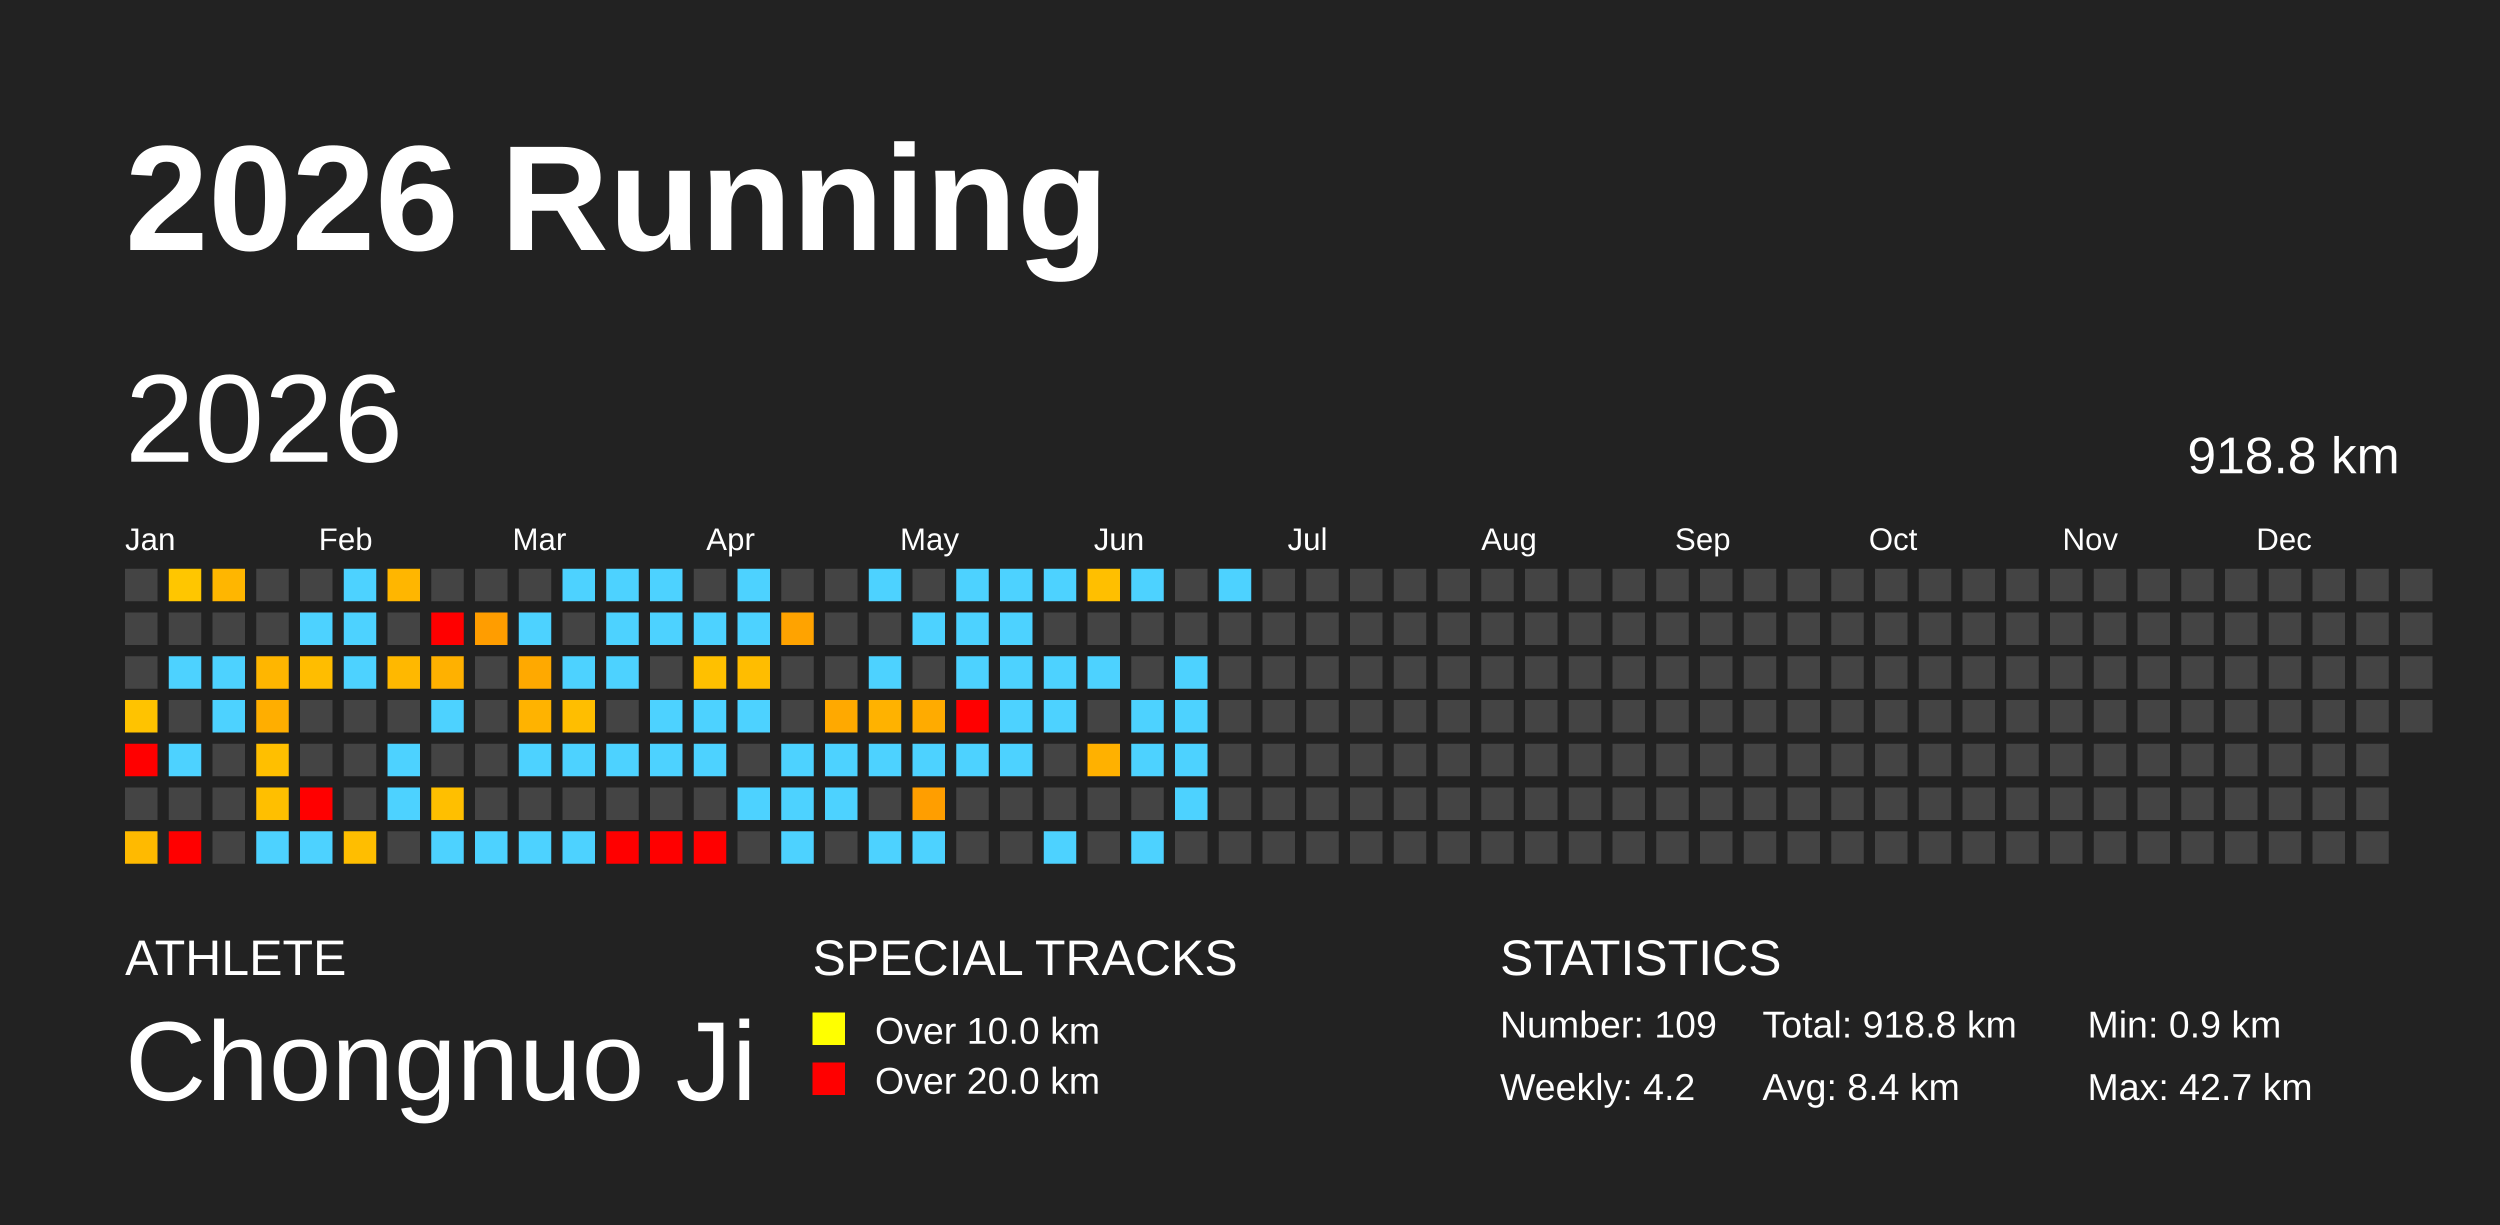
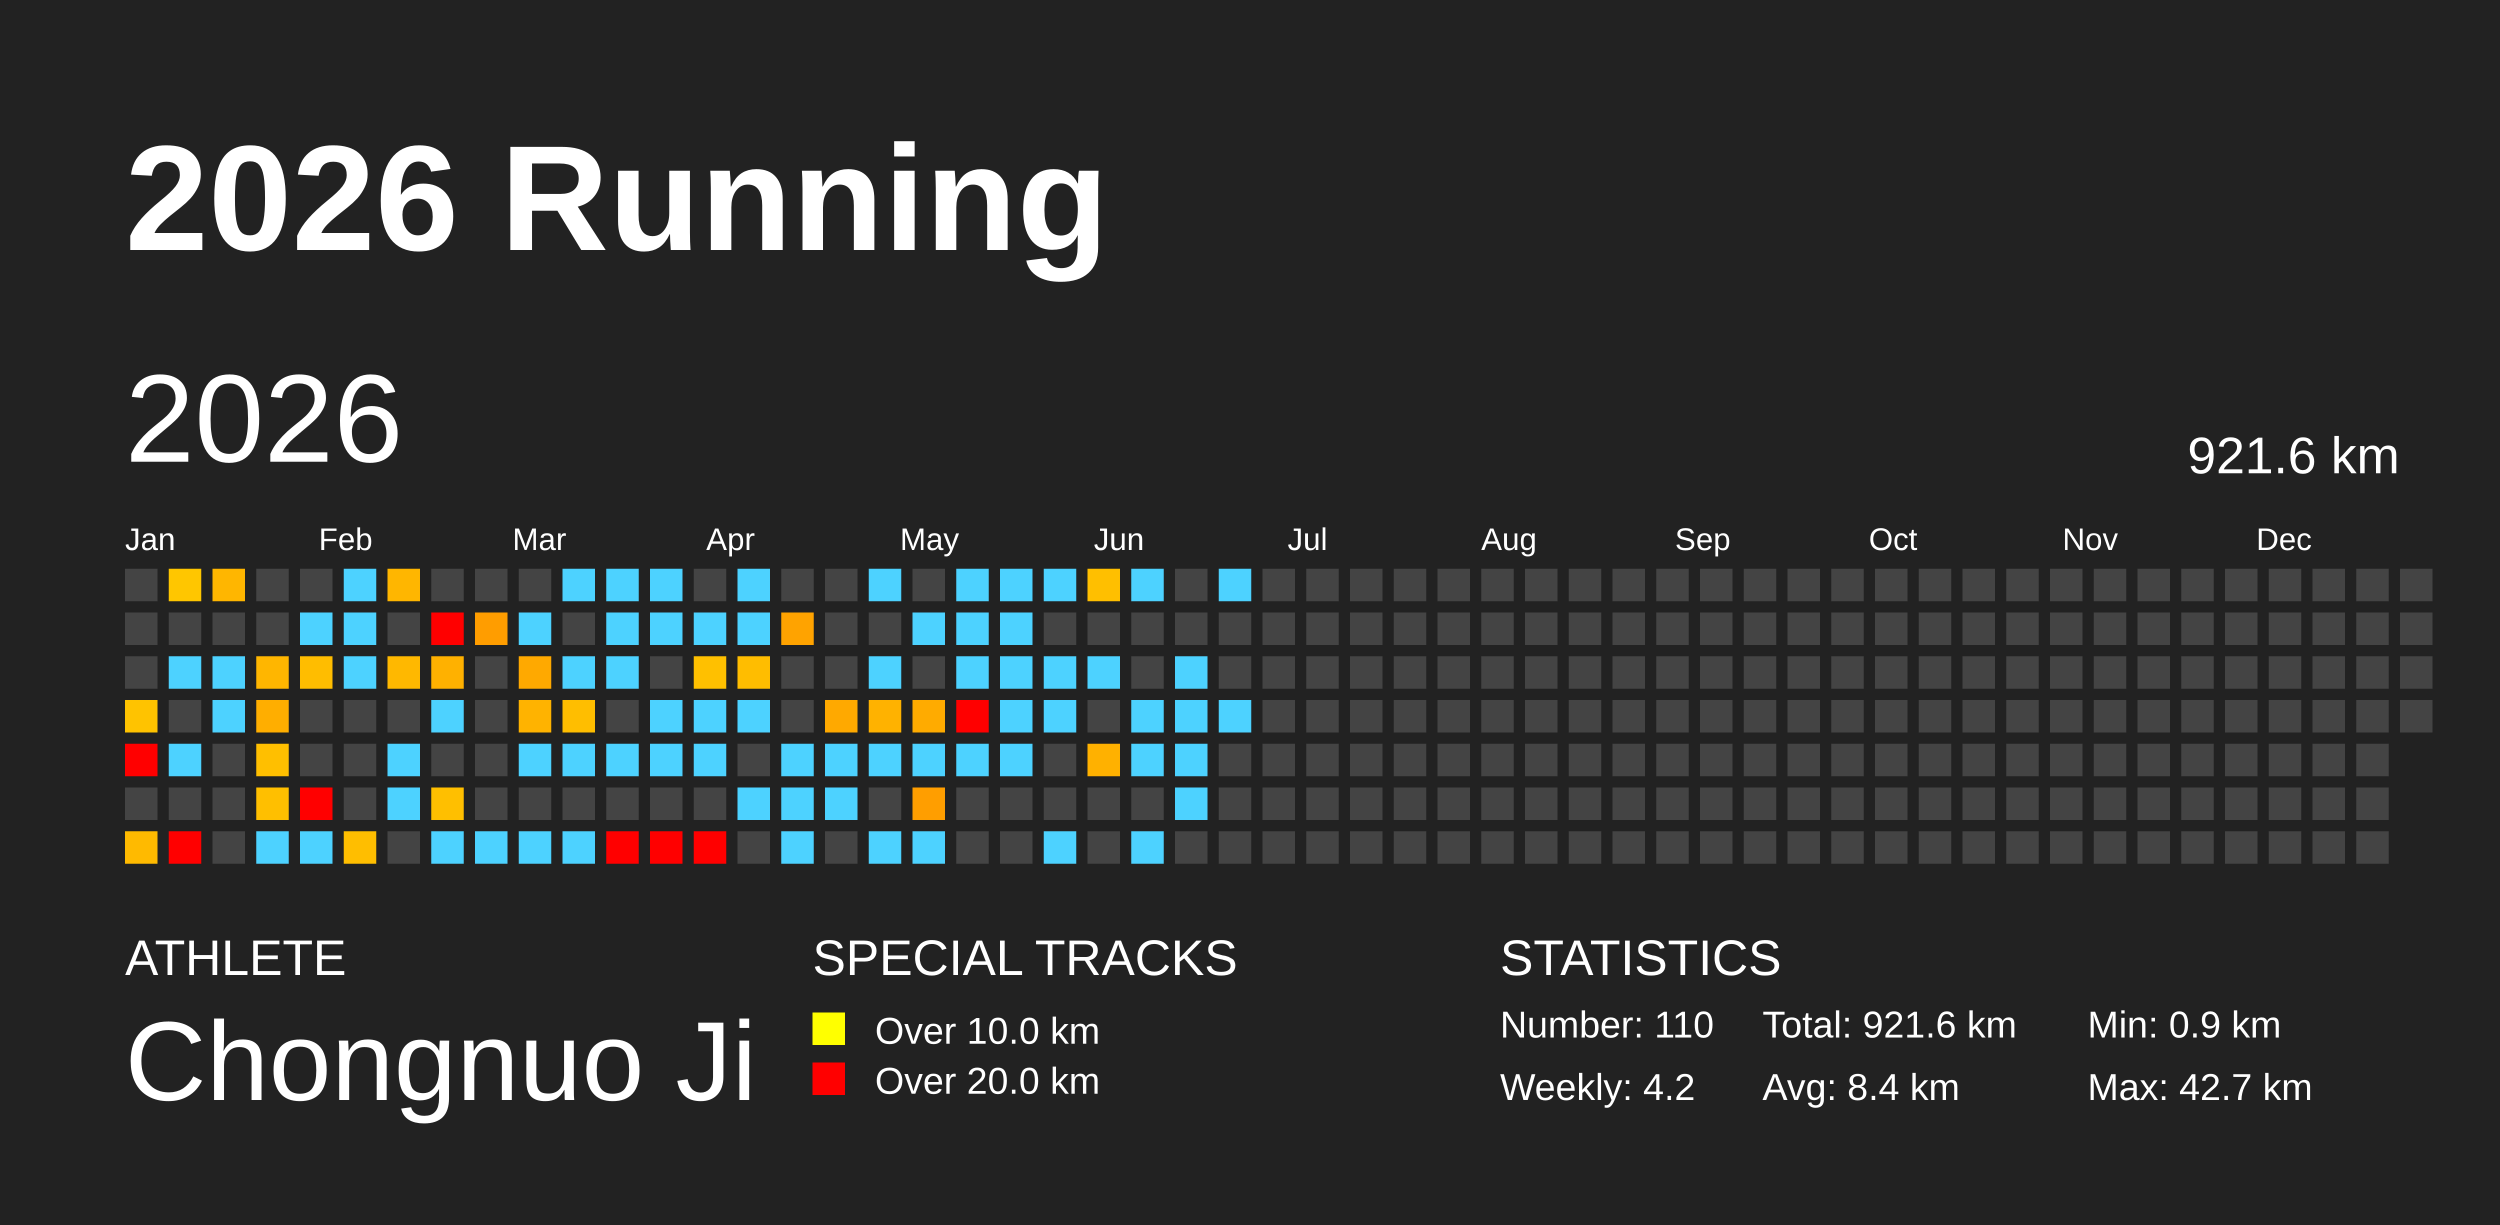
<svg xmlns="http://www.w3.org/2000/svg" baseProfile="full" height="98mm" version="1.1" viewBox="0,0,200,98" width="200mm">
  <defs />
  <rect fill="#222222" height="98" width="200" x="0" y="0" />
  <text fill="#FFFFFF" style="font-size:12px; font-family:Arial; font-weight:bold;" x="10" y="20">2026 Running</text>
  <text fill="#FFFFFF" style="font-size:4px; font-family:Arial" x="10" y="78">ATHLETE</text>
  <text fill="#FFFFFF" style="font-size:9px; font-family:Arial" x="10" y="88">Chongnuo Ji</text>
  <text fill="#FFFFFF" style="font-size:4px; font-family:Arial" x="65" y="78">SPECIAL TRACKS</text>
  <rect fill="yellow" height="2.6" width="2.6" x="65" y="81" />
  <text fill="#FFFFFF" style="font-size:3px; font-family:Arial" x="70" y="83.5">Over 10.0 km</text>
  <rect fill="red" height="2.6" width="2.6" x="65" y="85" />
  <text fill="#FFFFFF" style="font-size:3px; font-family:Arial" x="70" y="87.5">Over 20.0 km</text>
  <text fill="#FFFFFF" style="font-size:4px; font-family:Arial" x="120" y="78">STATISTICS</text>
-   <text fill="#FFFFFF" style="font-size:3px; font-family:Arial" x="120" y="83">Number: 109</text>
+   <text fill="#FFFFFF" style="font-size:3px; font-family:Arial" x="120" y="83">Number: 110</text>
  <text fill="#FFFFFF" style="font-size:3px; font-family:Arial" x="120" y="88">Weekly: 4.2</text>
-   <text fill="#FFFFFF" style="font-size:3px; font-family:Arial" x="141" y="83">Total: 918.8 km</text>
+   <text fill="#FFFFFF" style="font-size:3px; font-family:Arial" x="141" y="83">Total: 921.6 km</text>
  <text fill="#FFFFFF" style="font-size:3px; font-family:Arial" x="141" y="88">Avg: 8.4 km</text>
  <text fill="#FFFFFF" style="font-size:3px; font-family:Arial" x="167" y="83">Min: 0.9 km</text>
  <text fill="#FFFFFF" style="font-size:3px; font-family:Arial" x="167" y="88">Max: 42.7 km</text>
  <text dominant-baseline="hanging" fill="#FFFFFF" style="font-size:10.0px; font-family:Arial;" x="10" y="30">2026</text>
-   <text dominant-baseline="hanging" fill="#FFFFFF" style="font-size:4.125px; font-family:Arial;" x="175" y="35">918.8 km</text>
+   <text dominant-baseline="hanging" fill="#FFFFFF" style="font-size:4.125px; font-family:Arial;" x="175" y="35">921.6 km</text>
  <text fill="#FFFFFF" style="font-size:2.5px; font-family:Arial" x="10.0" y="44">Jan</text>
  <text fill="#FFFFFF" style="font-size:2.5px; font-family:Arial" x="25.5" y="44">Feb</text>
  <text fill="#FFFFFF" style="font-size:2.5px; font-family:Arial" x="41.0" y="44">Mar</text>
  <text fill="#FFFFFF" style="font-size:2.5px; font-family:Arial" x="56.5" y="44">Apr</text>
  <text fill="#FFFFFF" style="font-size:2.5px; font-family:Arial" x="72.0" y="44">May</text>
  <text fill="#FFFFFF" style="font-size:2.5px; font-family:Arial" x="87.5" y="44">Jun</text>
  <text fill="#FFFFFF" style="font-size:2.5px; font-family:Arial" x="103.0" y="44">Jul</text>
  <text fill="#FFFFFF" style="font-size:2.5px; font-family:Arial" x="118.5" y="44">Aug</text>
  <text fill="#FFFFFF" style="font-size:2.5px; font-family:Arial" x="134.0" y="44">Sep</text>
  <text fill="#FFFFFF" style="font-size:2.5px; font-family:Arial" x="149.5" y="44">Oct</text>
  <text fill="#FFFFFF" style="font-size:2.5px; font-family:Arial" x="165.0" y="44">Nov</text>
  <text fill="#FFFFFF" style="font-size:2.5px; font-family:Arial" x="180.5" y="44">Dec</text>
  <rect fill="#444444" height="2.6" width="2.6" x="10.0" y="45.5" />
  <rect fill="#444444" height="2.6" width="2.6" x="10.0" y="49.0" />
  <rect fill="#444444" height="2.6" width="2.6" x="10.0" y="52.5" />
  <rect fill="#ffc300" height="2.6" width="2.6" x="10.0" y="56.0" />
  <rect fill="red" height="2.6" width="2.6" x="10.0" y="59.5" />
  <rect fill="#444444" height="2.6" width="2.6" x="10.0" y="63.0" />
  <rect fill="#ffba00" height="2.6" width="2.6" x="10.0" y="66.5" />
  <rect fill="#ffc600" height="2.6" width="2.6" x="13.5" y="45.5" />
  <rect fill="#444444" height="2.6" width="2.6" x="13.5" y="49.0" />
  <rect fill="#4dd2ff" height="2.6" width="2.6" x="13.5" y="52.5" />
  <rect fill="#444444" height="2.6" width="2.6" x="13.5" y="56.0" />
  <rect fill="#4dd2ff" height="2.6" width="2.6" x="13.5" y="59.5" />
  <rect fill="#444444" height="2.6" width="2.6" x="13.5" y="63.0" />
  <rect fill="red" height="2.6" width="2.6" x="13.5" y="66.5" />
  <rect fill="#ffb600" height="2.6" width="2.6" x="17.0" y="45.5" />
  <rect fill="#444444" height="2.6" width="2.6" x="17.0" y="49.0" />
  <rect fill="#4dd2ff" height="2.6" width="2.6" x="17.0" y="52.5" />
  <rect fill="#4dd2ff" height="2.6" width="2.6" x="17.0" y="56.0" />
  <rect fill="#444444" height="2.6" width="2.6" x="17.0" y="59.5" />
  <rect fill="#444444" height="2.6" width="2.6" x="17.0" y="63.0" />
  <rect fill="#444444" height="2.6" width="2.6" x="17.0" y="66.5" />
  <rect fill="#444444" height="2.6" width="2.6" x="20.5" y="45.5" />
  <rect fill="#444444" height="2.6" width="2.6" x="20.5" y="49.0" />
  <rect fill="#ffb600" height="2.6" width="2.6" x="20.5" y="52.5" />
  <rect fill="#ffae00" height="2.6" width="2.6" x="20.5" y="56.0" />
  <rect fill="#ffbf00" height="2.6" width="2.6" x="20.5" y="59.5" />
  <rect fill="#ffbf00" height="2.6" width="2.6" x="20.5" y="63.0" />
  <rect fill="#4dd2ff" height="2.6" width="2.6" x="20.5" y="66.5" />
  <rect fill="#444444" height="2.6" width="2.6" x="24.0" y="45.5" />
  <rect fill="#4dd2ff" height="2.6" width="2.6" x="24.0" y="49.0" />
  <rect fill="#ffbd00" height="2.6" width="2.6" x="24.0" y="52.5" />
  <rect fill="#444444" height="2.6" width="2.6" x="24.0" y="56.0" />
  <rect fill="#444444" height="2.6" width="2.6" x="24.0" y="59.5" />
  <rect fill="red" height="2.6" width="2.6" x="24.0" y="63.0" />
  <rect fill="#4dd2ff" height="2.6" width="2.6" x="24.0" y="66.5" />
  <rect fill="#4dd2ff" height="2.6" width="2.6" x="27.5" y="45.5" />
  <rect fill="#4dd2ff" height="2.6" width="2.6" x="27.5" y="49.0" />
  <rect fill="#4dd2ff" height="2.6" width="2.6" x="27.5" y="52.5" />
  <rect fill="#444444" height="2.6" width="2.6" x="27.5" y="56.0" />
  <rect fill="#444444" height="2.6" width="2.6" x="27.5" y="59.5" />
  <rect fill="#444444" height="2.6" width="2.6" x="27.5" y="63.0" />
  <rect fill="#ffbe00" height="2.6" width="2.6" x="27.5" y="66.5" />
  <rect fill="#ffb600" height="2.6" width="2.6" x="31.0" y="45.5" />
  <rect fill="#444444" height="2.6" width="2.6" x="31.0" y="49.0" />
  <rect fill="#ffb800" height="2.6" width="2.6" x="31.0" y="52.5" />
  <rect fill="#444444" height="2.6" width="2.6" x="31.0" y="56.0" />
  <rect fill="#4dd2ff" height="2.6" width="2.6" x="31.0" y="59.5" />
  <rect fill="#4dd2ff" height="2.6" width="2.6" x="31.0" y="63.0" />
  <rect fill="#444444" height="2.6" width="2.6" x="31.0" y="66.5" />
  <rect fill="#444444" height="2.6" width="2.6" x="34.5" y="45.5" />
  <rect fill="red" height="2.6" width="2.6" x="34.5" y="49.0" />
  <rect fill="#ffb100" height="2.6" width="2.6" x="34.5" y="52.5" />
  <rect fill="#4dd2ff" height="2.6" width="2.6" x="34.5" y="56.0" />
  <rect fill="#444444" height="2.6" width="2.6" x="34.5" y="59.5" />
  <rect fill="#ffbf00" height="2.6" width="2.6" x="34.5" y="63.0" />
  <rect fill="#4dd2ff" height="2.6" width="2.6" x="34.5" y="66.5" />
  <rect fill="#444444" height="2.6" width="2.6" x="38.0" y="45.5" />
  <rect fill="#ff9d00" height="2.6" width="2.6" x="38.0" y="49.0" />
  <rect fill="#444444" height="2.6" width="2.6" x="38.0" y="52.5" />
  <rect fill="#444444" height="2.6" width="2.6" x="38.0" y="56.0" />
  <rect fill="#444444" height="2.6" width="2.6" x="38.0" y="59.5" />
  <rect fill="#444444" height="2.6" width="2.6" x="38.0" y="63.0" />
  <rect fill="#4dd2ff" height="2.6" width="2.6" x="38.0" y="66.5" />
  <rect fill="#444444" height="2.6" width="2.6" x="41.5" y="45.5" />
  <rect fill="#4dd2ff" height="2.6" width="2.6" x="41.5" y="49.0" />
  <rect fill="#ffa900" height="2.6" width="2.6" x="41.5" y="52.5" />
  <rect fill="#ffb300" height="2.6" width="2.6" x="41.5" y="56.0" />
  <rect fill="#4dd2ff" height="2.6" width="2.6" x="41.5" y="59.5" />
  <rect fill="#444444" height="2.6" width="2.6" x="41.5" y="63.0" />
  <rect fill="#4dd2ff" height="2.6" width="2.6" x="41.5" y="66.5" />
  <rect fill="#4dd2ff" height="2.6" width="2.6" x="45.0" y="45.5" />
  <rect fill="#444444" height="2.6" width="2.6" x="45.0" y="49.0" />
  <rect fill="#4dd2ff" height="2.6" width="2.6" x="45.0" y="52.5" />
  <rect fill="#ffbe00" height="2.6" width="2.6" x="45.0" y="56.0" />
  <rect fill="#4dd2ff" height="2.6" width="2.6" x="45.0" y="59.5" />
  <rect fill="#444444" height="2.6" width="2.6" x="45.0" y="63.0" />
  <rect fill="#4dd2ff" height="2.6" width="2.6" x="45.0" y="66.5" />
  <rect fill="#4dd2ff" height="2.6" width="2.6" x="48.5" y="45.5" />
  <rect fill="#4dd2ff" height="2.6" width="2.6" x="48.5" y="49.0" />
  <rect fill="#4dd2ff" height="2.6" width="2.6" x="48.5" y="52.5" />
  <rect fill="#444444" height="2.6" width="2.6" x="48.5" y="56.0" />
  <rect fill="#4dd2ff" height="2.6" width="2.6" x="48.5" y="59.5" />
  <rect fill="#444444" height="2.6" width="2.6" x="48.5" y="63.0" />
  <rect fill="red" height="2.6" width="2.6" x="48.5" y="66.5" />
  <rect fill="#4dd2ff" height="2.6" width="2.6" x="52.0" y="45.5" />
  <rect fill="#4dd2ff" height="2.6" width="2.6" x="52.0" y="49.0" />
  <rect fill="#444444" height="2.6" width="2.6" x="52.0" y="52.5" />
  <rect fill="#4dd2ff" height="2.6" width="2.6" x="52.0" y="56.0" />
  <rect fill="#4dd2ff" height="2.6" width="2.6" x="52.0" y="59.5" />
  <rect fill="#444444" height="2.6" width="2.6" x="52.0" y="63.0" />
  <rect fill="red" height="2.6" width="2.6" x="52.0" y="66.5" />
  <rect fill="#444444" height="2.6" width="2.6" x="55.5" y="45.5" />
  <rect fill="#4dd2ff" height="2.6" width="2.6" x="55.5" y="49.0" />
  <rect fill="#ffc000" height="2.6" width="2.6" x="55.5" y="52.5" />
  <rect fill="#4dd2ff" height="2.6" width="2.6" x="55.5" y="56.0" />
  <rect fill="#4dd2ff" height="2.6" width="2.6" x="55.5" y="59.5" />
  <rect fill="#444444" height="2.6" width="2.6" x="55.5" y="63.0" />
  <rect fill="red" height="2.6" width="2.6" x="55.5" y="66.5" />
  <rect fill="#4dd2ff" height="2.6" width="2.6" x="59.0" y="45.5" />
  <rect fill="#4dd2ff" height="2.6" width="2.6" x="59.0" y="49.0" />
  <rect fill="#ffbd00" height="2.6" width="2.6" x="59.0" y="52.5" />
  <rect fill="#4dd2ff" height="2.6" width="2.6" x="59.0" y="56.0" />
  <rect fill="#444444" height="2.6" width="2.6" x="59.0" y="59.5" />
  <rect fill="#4dd2ff" height="2.6" width="2.6" x="59.0" y="63.0" />
  <rect fill="#444444" height="2.6" width="2.6" x="59.0" y="66.5" />
  <rect fill="#444444" height="2.6" width="2.6" x="62.5" y="45.5" />
  <rect fill="#ffa300" height="2.6" width="2.6" x="62.5" y="49.0" />
  <rect fill="#444444" height="2.6" width="2.6" x="62.5" y="52.5" />
  <rect fill="#444444" height="2.6" width="2.6" x="62.5" y="56.0" />
  <rect fill="#4dd2ff" height="2.6" width="2.6" x="62.5" y="59.5" />
  <rect fill="#4dd2ff" height="2.6" width="2.6" x="62.5" y="63.0" />
  <rect fill="#4dd2ff" height="2.6" width="2.6" x="62.5" y="66.5" />
  <rect fill="#444444" height="2.6" width="2.6" x="66.0" y="45.5" />
  <rect fill="#444444" height="2.6" width="2.6" x="66.0" y="49.0" />
  <rect fill="#444444" height="2.6" width="2.6" x="66.0" y="52.5" />
  <rect fill="#ffa900" height="2.6" width="2.6" x="66.0" y="56.0" />
  <rect fill="#4dd2ff" height="2.6" width="2.6" x="66.0" y="59.5" />
  <rect fill="#4dd2ff" height="2.6" width="2.6" x="66.0" y="63.0" />
  <rect fill="#444444" height="2.6" width="2.6" x="66.0" y="66.5" />
  <rect fill="#4dd2ff" height="2.6" width="2.6" x="69.5" y="45.5" />
  <rect fill="#444444" height="2.6" width="2.6" x="69.5" y="49.0" />
  <rect fill="#4dd2ff" height="2.6" width="2.6" x="69.5" y="52.5" />
  <rect fill="#ffb200" height="2.6" width="2.6" x="69.5" y="56.0" />
  <rect fill="#4dd2ff" height="2.6" width="2.6" x="69.5" y="59.5" />
  <rect fill="#444444" height="2.6" width="2.6" x="69.5" y="63.0" />
  <rect fill="#4dd2ff" height="2.6" width="2.6" x="69.5" y="66.5" />
  <rect fill="#444444" height="2.6" width="2.6" x="73.0" y="45.5" />
  <rect fill="#4dd2ff" height="2.6" width="2.6" x="73.0" y="49.0" />
  <rect fill="#444444" height="2.6" width="2.6" x="73.0" y="52.5" />
  <rect fill="#ffab00" height="2.6" width="2.6" x="73.0" y="56.0" />
  <rect fill="#4dd2ff" height="2.6" width="2.6" x="73.0" y="59.5" />
  <rect fill="#ff9e00" height="2.6" width="2.6" x="73.0" y="63.0" />
  <rect fill="#4dd2ff" height="2.6" width="2.6" x="73.0" y="66.5" />
  <rect fill="#4dd2ff" height="2.6" width="2.6" x="76.5" y="45.5" />
  <rect fill="#4dd2ff" height="2.6" width="2.6" x="76.5" y="49.0" />
  <rect fill="#4dd2ff" height="2.6" width="2.6" x="76.5" y="52.5" />
  <rect fill="red" height="2.6" width="2.6" x="76.5" y="56.0" />
  <rect fill="#4dd2ff" height="2.6" width="2.6" x="76.5" y="59.5" />
  <rect fill="#444444" height="2.6" width="2.6" x="76.5" y="63.0" />
  <rect fill="#444444" height="2.6" width="2.6" x="76.5" y="66.5" />
  <rect fill="#4dd2ff" height="2.6" width="2.6" x="80.0" y="45.5" />
  <rect fill="#4dd2ff" height="2.6" width="2.6" x="80.0" y="49.0" />
  <rect fill="#4dd2ff" height="2.6" width="2.6" x="80.0" y="52.5" />
  <rect fill="#4dd2ff" height="2.6" width="2.6" x="80.0" y="56.0" />
  <rect fill="#4dd2ff" height="2.6" width="2.6" x="80.0" y="59.5" />
  <rect fill="#444444" height="2.6" width="2.6" x="80.0" y="63.0" />
  <rect fill="#444444" height="2.6" width="2.6" x="80.0" y="66.5" />
  <rect fill="#4dd2ff" height="2.6" width="2.6" x="83.5" y="45.5" />
  <rect fill="#444444" height="2.6" width="2.6" x="83.5" y="49.0" />
  <rect fill="#4dd2ff" height="2.6" width="2.6" x="83.5" y="52.5" />
  <rect fill="#4dd2ff" height="2.6" width="2.6" x="83.5" y="56.0" />
  <rect fill="#444444" height="2.6" width="2.6" x="83.5" y="59.5" />
  <rect fill="#444444" height="2.6" width="2.6" x="83.5" y="63.0" />
  <rect fill="#4dd2ff" height="2.6" width="2.6" x="83.5" y="66.5" />
  <rect fill="#ffbf00" height="2.6" width="2.6" x="87.0" y="45.5" />
  <rect fill="#444444" height="2.6" width="2.6" x="87.0" y="49.0" />
  <rect fill="#4dd2ff" height="2.6" width="2.6" x="87.0" y="52.5" />
  <rect fill="#444444" height="2.6" width="2.6" x="87.0" y="56.0" />
  <rect fill="#ffb100" height="2.6" width="2.6" x="87.0" y="59.5" />
  <rect fill="#444444" height="2.6" width="2.6" x="87.0" y="63.0" />
  <rect fill="#444444" height="2.6" width="2.6" x="87.0" y="66.5" />
  <rect fill="#4dd2ff" height="2.6" width="2.6" x="90.5" y="45.5" />
  <rect fill="#444444" height="2.6" width="2.6" x="90.5" y="49.0" />
  <rect fill="#444444" height="2.6" width="2.6" x="90.5" y="52.5" />
  <rect fill="#4dd2ff" height="2.6" width="2.6" x="90.5" y="56.0" />
  <rect fill="#4dd2ff" height="2.6" width="2.6" x="90.5" y="59.5" />
  <rect fill="#444444" height="2.6" width="2.6" x="90.5" y="63.0" />
  <rect fill="#4dd2ff" height="2.6" width="2.6" x="90.5" y="66.5" />
  <rect fill="#444444" height="2.6" width="2.6" x="94.0" y="45.5" />
  <rect fill="#444444" height="2.6" width="2.6" x="94.0" y="49.0" />
  <rect fill="#4dd2ff" height="2.6" width="2.6" x="94.0" y="52.5" />
  <rect fill="#4dd2ff" height="2.6" width="2.6" x="94.0" y="56.0" />
  <rect fill="#4dd2ff" height="2.6" width="2.6" x="94.0" y="59.5" />
  <rect fill="#4dd2ff" height="2.6" width="2.6" x="94.0" y="63.0" />
  <rect fill="#444444" height="2.6" width="2.6" x="94.0" y="66.5" />
  <rect fill="#4dd2ff" height="2.6" width="2.6" x="97.5" y="45.5" />
  <rect fill="#444444" height="2.6" width="2.6" x="97.5" y="49.0" />
  <rect fill="#444444" height="2.6" width="2.6" x="97.5" y="52.5" />
-   <rect fill="#444444" height="2.6" width="2.6" x="97.5" y="56.0" />
+   <rect fill="#4dd2ff" height="2.6" width="2.6" x="97.5" y="56.0" />
  <rect fill="#444444" height="2.6" width="2.6" x="97.5" y="59.5" />
  <rect fill="#444444" height="2.6" width="2.6" x="97.5" y="63.0" />
  <rect fill="#444444" height="2.6" width="2.6" x="97.5" y="66.5" />
  <rect fill="#444444" height="2.6" width="2.6" x="101.0" y="45.5" />
  <rect fill="#444444" height="2.6" width="2.6" x="101.0" y="49.0" />
  <rect fill="#444444" height="2.6" width="2.6" x="101.0" y="52.5" />
  <rect fill="#444444" height="2.6" width="2.6" x="101.0" y="56.0" />
  <rect fill="#444444" height="2.6" width="2.6" x="101.0" y="59.5" />
  <rect fill="#444444" height="2.6" width="2.6" x="101.0" y="63.0" />
  <rect fill="#444444" height="2.6" width="2.6" x="101.0" y="66.5" />
  <rect fill="#444444" height="2.6" width="2.6" x="104.5" y="45.5" />
  <rect fill="#444444" height="2.6" width="2.6" x="104.5" y="49.0" />
  <rect fill="#444444" height="2.6" width="2.6" x="104.5" y="52.5" />
  <rect fill="#444444" height="2.6" width="2.6" x="104.5" y="56.0" />
  <rect fill="#444444" height="2.6" width="2.6" x="104.5" y="59.5" />
  <rect fill="#444444" height="2.6" width="2.6" x="104.5" y="63.0" />
  <rect fill="#444444" height="2.6" width="2.6" x="104.5" y="66.5" />
  <rect fill="#444444" height="2.6" width="2.6" x="108.0" y="45.5" />
  <rect fill="#444444" height="2.6" width="2.6" x="108.0" y="49.0" />
  <rect fill="#444444" height="2.6" width="2.6" x="108.0" y="52.5" />
  <rect fill="#444444" height="2.6" width="2.6" x="108.0" y="56.0" />
  <rect fill="#444444" height="2.6" width="2.6" x="108.0" y="59.5" />
  <rect fill="#444444" height="2.6" width="2.6" x="108.0" y="63.0" />
  <rect fill="#444444" height="2.6" width="2.6" x="108.0" y="66.5" />
  <rect fill="#444444" height="2.6" width="2.6" x="111.5" y="45.5" />
  <rect fill="#444444" height="2.6" width="2.6" x="111.5" y="49.0" />
  <rect fill="#444444" height="2.6" width="2.6" x="111.5" y="52.5" />
  <rect fill="#444444" height="2.6" width="2.6" x="111.5" y="56.0" />
  <rect fill="#444444" height="2.6" width="2.6" x="111.5" y="59.5" />
  <rect fill="#444444" height="2.6" width="2.6" x="111.5" y="63.0" />
  <rect fill="#444444" height="2.6" width="2.6" x="111.5" y="66.5" />
  <rect fill="#444444" height="2.6" width="2.6" x="115.0" y="45.5" />
  <rect fill="#444444" height="2.6" width="2.6" x="115.0" y="49.0" />
  <rect fill="#444444" height="2.6" width="2.6" x="115.0" y="52.5" />
  <rect fill="#444444" height="2.6" width="2.6" x="115.0" y="56.0" />
  <rect fill="#444444" height="2.6" width="2.6" x="115.0" y="59.5" />
  <rect fill="#444444" height="2.6" width="2.6" x="115.0" y="63.0" />
  <rect fill="#444444" height="2.6" width="2.6" x="115.0" y="66.5" />
  <rect fill="#444444" height="2.6" width="2.6" x="118.5" y="45.5" />
  <rect fill="#444444" height="2.6" width="2.6" x="118.5" y="49.0" />
  <rect fill="#444444" height="2.6" width="2.6" x="118.5" y="52.5" />
  <rect fill="#444444" height="2.6" width="2.6" x="118.5" y="56.0" />
  <rect fill="#444444" height="2.6" width="2.6" x="118.5" y="59.5" />
  <rect fill="#444444" height="2.6" width="2.6" x="118.5" y="63.0" />
  <rect fill="#444444" height="2.6" width="2.6" x="118.5" y="66.5" />
  <rect fill="#444444" height="2.6" width="2.6" x="122.0" y="45.5" />
  <rect fill="#444444" height="2.6" width="2.6" x="122.0" y="49.0" />
  <rect fill="#444444" height="2.6" width="2.6" x="122.0" y="52.5" />
  <rect fill="#444444" height="2.6" width="2.6" x="122.0" y="56.0" />
  <rect fill="#444444" height="2.6" width="2.6" x="122.0" y="59.5" />
  <rect fill="#444444" height="2.6" width="2.6" x="122.0" y="63.0" />
  <rect fill="#444444" height="2.6" width="2.6" x="122.0" y="66.5" />
  <rect fill="#444444" height="2.6" width="2.6" x="125.5" y="45.5" />
  <rect fill="#444444" height="2.6" width="2.6" x="125.5" y="49.0" />
  <rect fill="#444444" height="2.6" width="2.6" x="125.5" y="52.5" />
  <rect fill="#444444" height="2.6" width="2.6" x="125.5" y="56.0" />
  <rect fill="#444444" height="2.6" width="2.6" x="125.5" y="59.5" />
  <rect fill="#444444" height="2.6" width="2.6" x="125.5" y="63.0" />
  <rect fill="#444444" height="2.6" width="2.6" x="125.5" y="66.5" />
  <rect fill="#444444" height="2.6" width="2.6" x="129.0" y="45.5" />
  <rect fill="#444444" height="2.6" width="2.6" x="129.0" y="49.0" />
  <rect fill="#444444" height="2.6" width="2.6" x="129.0" y="52.5" />
  <rect fill="#444444" height="2.6" width="2.6" x="129.0" y="56.0" />
  <rect fill="#444444" height="2.6" width="2.6" x="129.0" y="59.5" />
  <rect fill="#444444" height="2.6" width="2.6" x="129.0" y="63.0" />
  <rect fill="#444444" height="2.6" width="2.6" x="129.0" y="66.5" />
  <rect fill="#444444" height="2.6" width="2.6" x="132.5" y="45.5" />
  <rect fill="#444444" height="2.6" width="2.6" x="132.5" y="49.0" />
  <rect fill="#444444" height="2.6" width="2.6" x="132.5" y="52.5" />
  <rect fill="#444444" height="2.6" width="2.6" x="132.5" y="56.0" />
  <rect fill="#444444" height="2.6" width="2.6" x="132.5" y="59.5" />
  <rect fill="#444444" height="2.6" width="2.6" x="132.5" y="63.0" />
  <rect fill="#444444" height="2.6" width="2.6" x="132.5" y="66.5" />
  <rect fill="#444444" height="2.6" width="2.6" x="136.0" y="45.5" />
  <rect fill="#444444" height="2.6" width="2.6" x="136.0" y="49.0" />
  <rect fill="#444444" height="2.6" width="2.6" x="136.0" y="52.5" />
  <rect fill="#444444" height="2.6" width="2.6" x="136.0" y="56.0" />
  <rect fill="#444444" height="2.6" width="2.6" x="136.0" y="59.5" />
  <rect fill="#444444" height="2.6" width="2.6" x="136.0" y="63.0" />
  <rect fill="#444444" height="2.6" width="2.6" x="136.0" y="66.5" />
  <rect fill="#444444" height="2.6" width="2.6" x="139.5" y="45.5" />
  <rect fill="#444444" height="2.6" width="2.6" x="139.5" y="49.0" />
  <rect fill="#444444" height="2.6" width="2.6" x="139.5" y="52.5" />
  <rect fill="#444444" height="2.6" width="2.6" x="139.5" y="56.0" />
  <rect fill="#444444" height="2.6" width="2.6" x="139.5" y="59.5" />
  <rect fill="#444444" height="2.6" width="2.6" x="139.5" y="63.0" />
  <rect fill="#444444" height="2.6" width="2.6" x="139.5" y="66.5" />
  <rect fill="#444444" height="2.6" width="2.6" x="143.0" y="45.5" />
  <rect fill="#444444" height="2.6" width="2.6" x="143.0" y="49.0" />
  <rect fill="#444444" height="2.6" width="2.6" x="143.0" y="52.5" />
  <rect fill="#444444" height="2.6" width="2.6" x="143.0" y="56.0" />
  <rect fill="#444444" height="2.6" width="2.6" x="143.0" y="59.5" />
  <rect fill="#444444" height="2.6" width="2.6" x="143.0" y="63.0" />
  <rect fill="#444444" height="2.6" width="2.6" x="143.0" y="66.5" />
  <rect fill="#444444" height="2.6" width="2.6" x="146.5" y="45.5" />
  <rect fill="#444444" height="2.6" width="2.6" x="146.5" y="49.0" />
  <rect fill="#444444" height="2.6" width="2.6" x="146.5" y="52.5" />
  <rect fill="#444444" height="2.6" width="2.6" x="146.5" y="56.0" />
  <rect fill="#444444" height="2.6" width="2.6" x="146.5" y="59.5" />
  <rect fill="#444444" height="2.6" width="2.6" x="146.5" y="63.0" />
  <rect fill="#444444" height="2.6" width="2.6" x="146.5" y="66.5" />
  <rect fill="#444444" height="2.6" width="2.6" x="150.0" y="45.5" />
  <rect fill="#444444" height="2.6" width="2.6" x="150.0" y="49.0" />
  <rect fill="#444444" height="2.6" width="2.6" x="150.0" y="52.5" />
  <rect fill="#444444" height="2.6" width="2.6" x="150.0" y="56.0" />
  <rect fill="#444444" height="2.6" width="2.6" x="150.0" y="59.5" />
  <rect fill="#444444" height="2.6" width="2.6" x="150.0" y="63.0" />
  <rect fill="#444444" height="2.6" width="2.6" x="150.0" y="66.5" />
  <rect fill="#444444" height="2.6" width="2.6" x="153.5" y="45.5" />
  <rect fill="#444444" height="2.6" width="2.6" x="153.5" y="49.0" />
  <rect fill="#444444" height="2.6" width="2.6" x="153.5" y="52.5" />
  <rect fill="#444444" height="2.6" width="2.6" x="153.5" y="56.0" />
  <rect fill="#444444" height="2.6" width="2.6" x="153.5" y="59.5" />
  <rect fill="#444444" height="2.6" width="2.6" x="153.5" y="63.0" />
  <rect fill="#444444" height="2.6" width="2.6" x="153.5" y="66.5" />
  <rect fill="#444444" height="2.6" width="2.6" x="157.0" y="45.5" />
  <rect fill="#444444" height="2.6" width="2.6" x="157.0" y="49.0" />
  <rect fill="#444444" height="2.6" width="2.6" x="157.0" y="52.5" />
  <rect fill="#444444" height="2.6" width="2.6" x="157.0" y="56.0" />
  <rect fill="#444444" height="2.6" width="2.6" x="157.0" y="59.5" />
  <rect fill="#444444" height="2.6" width="2.6" x="157.0" y="63.0" />
  <rect fill="#444444" height="2.6" width="2.6" x="157.0" y="66.5" />
  <rect fill="#444444" height="2.6" width="2.6" x="160.5" y="45.5" />
  <rect fill="#444444" height="2.6" width="2.6" x="160.5" y="49.0" />
  <rect fill="#444444" height="2.6" width="2.6" x="160.5" y="52.5" />
  <rect fill="#444444" height="2.6" width="2.6" x="160.5" y="56.0" />
  <rect fill="#444444" height="2.6" width="2.6" x="160.5" y="59.5" />
  <rect fill="#444444" height="2.6" width="2.6" x="160.5" y="63.0" />
  <rect fill="#444444" height="2.6" width="2.6" x="160.5" y="66.5" />
  <rect fill="#444444" height="2.6" width="2.6" x="164.0" y="45.5" />
  <rect fill="#444444" height="2.6" width="2.6" x="164.0" y="49.0" />
  <rect fill="#444444" height="2.6" width="2.6" x="164.0" y="52.5" />
  <rect fill="#444444" height="2.6" width="2.6" x="164.0" y="56.0" />
  <rect fill="#444444" height="2.6" width="2.6" x="164.0" y="59.5" />
  <rect fill="#444444" height="2.6" width="2.6" x="164.0" y="63.0" />
  <rect fill="#444444" height="2.6" width="2.6" x="164.0" y="66.5" />
  <rect fill="#444444" height="2.6" width="2.6" x="167.5" y="45.5" />
  <rect fill="#444444" height="2.6" width="2.6" x="167.5" y="49.0" />
  <rect fill="#444444" height="2.6" width="2.6" x="167.5" y="52.5" />
  <rect fill="#444444" height="2.6" width="2.6" x="167.5" y="56.0" />
  <rect fill="#444444" height="2.6" width="2.6" x="167.5" y="59.5" />
  <rect fill="#444444" height="2.6" width="2.6" x="167.5" y="63.0" />
  <rect fill="#444444" height="2.6" width="2.6" x="167.5" y="66.5" />
  <rect fill="#444444" height="2.6" width="2.6" x="171.0" y="45.5" />
  <rect fill="#444444" height="2.6" width="2.6" x="171.0" y="49.0" />
  <rect fill="#444444" height="2.6" width="2.6" x="171.0" y="52.5" />
  <rect fill="#444444" height="2.6" width="2.6" x="171.0" y="56.0" />
  <rect fill="#444444" height="2.6" width="2.6" x="171.0" y="59.5" />
  <rect fill="#444444" height="2.6" width="2.6" x="171.0" y="63.0" />
  <rect fill="#444444" height="2.6" width="2.6" x="171.0" y="66.5" />
  <rect fill="#444444" height="2.6" width="2.6" x="174.5" y="45.5" />
  <rect fill="#444444" height="2.6" width="2.6" x="174.5" y="49.0" />
  <rect fill="#444444" height="2.6" width="2.6" x="174.5" y="52.5" />
  <rect fill="#444444" height="2.6" width="2.6" x="174.5" y="56.0" />
  <rect fill="#444444" height="2.6" width="2.6" x="174.5" y="59.5" />
  <rect fill="#444444" height="2.6" width="2.6" x="174.5" y="63.0" />
  <rect fill="#444444" height="2.6" width="2.6" x="174.5" y="66.5" />
  <rect fill="#444444" height="2.6" width="2.6" x="178.0" y="45.5" />
  <rect fill="#444444" height="2.6" width="2.6" x="178.0" y="49.0" />
  <rect fill="#444444" height="2.6" width="2.6" x="178.0" y="52.5" />
  <rect fill="#444444" height="2.6" width="2.6" x="178.0" y="56.0" />
  <rect fill="#444444" height="2.6" width="2.6" x="178.0" y="59.5" />
  <rect fill="#444444" height="2.6" width="2.6" x="178.0" y="63.0" />
  <rect fill="#444444" height="2.6" width="2.6" x="178.0" y="66.5" />
  <rect fill="#444444" height="2.6" width="2.6" x="181.5" y="45.5" />
  <rect fill="#444444" height="2.6" width="2.6" x="181.5" y="49.0" />
  <rect fill="#444444" height="2.6" width="2.6" x="181.5" y="52.5" />
  <rect fill="#444444" height="2.6" width="2.6" x="181.5" y="56.0" />
  <rect fill="#444444" height="2.6" width="2.6" x="181.5" y="59.5" />
  <rect fill="#444444" height="2.6" width="2.6" x="181.5" y="63.0" />
  <rect fill="#444444" height="2.6" width="2.6" x="181.5" y="66.5" />
  <rect fill="#444444" height="2.6" width="2.6" x="185.0" y="45.5" />
  <rect fill="#444444" height="2.6" width="2.6" x="185.0" y="49.0" />
  <rect fill="#444444" height="2.6" width="2.6" x="185.0" y="52.5" />
  <rect fill="#444444" height="2.6" width="2.6" x="185.0" y="56.0" />
  <rect fill="#444444" height="2.6" width="2.6" x="185.0" y="59.5" />
  <rect fill="#444444" height="2.6" width="2.6" x="185.0" y="63.0" />
  <rect fill="#444444" height="2.6" width="2.6" x="185.0" y="66.5" />
  <rect fill="#444444" height="2.6" width="2.6" x="188.5" y="45.5" />
  <rect fill="#444444" height="2.6" width="2.6" x="188.5" y="49.0" />
  <rect fill="#444444" height="2.6" width="2.6" x="188.5" y="52.5" />
  <rect fill="#444444" height="2.6" width="2.6" x="188.5" y="56.0" />
  <rect fill="#444444" height="2.6" width="2.6" x="188.5" y="59.5" />
  <rect fill="#444444" height="2.6" width="2.6" x="188.5" y="63.0" />
  <rect fill="#444444" height="2.6" width="2.6" x="188.5" y="66.5" />
  <rect fill="#444444" height="2.6" width="2.6" x="192.0" y="45.5" />
  <rect fill="#444444" height="2.6" width="2.6" x="192.0" y="49.0" />
  <rect fill="#444444" height="2.6" width="2.6" x="192.0" y="52.5" />
  <rect fill="#444444" height="2.6" width="2.6" x="192.0" y="56.0" />
</svg>
